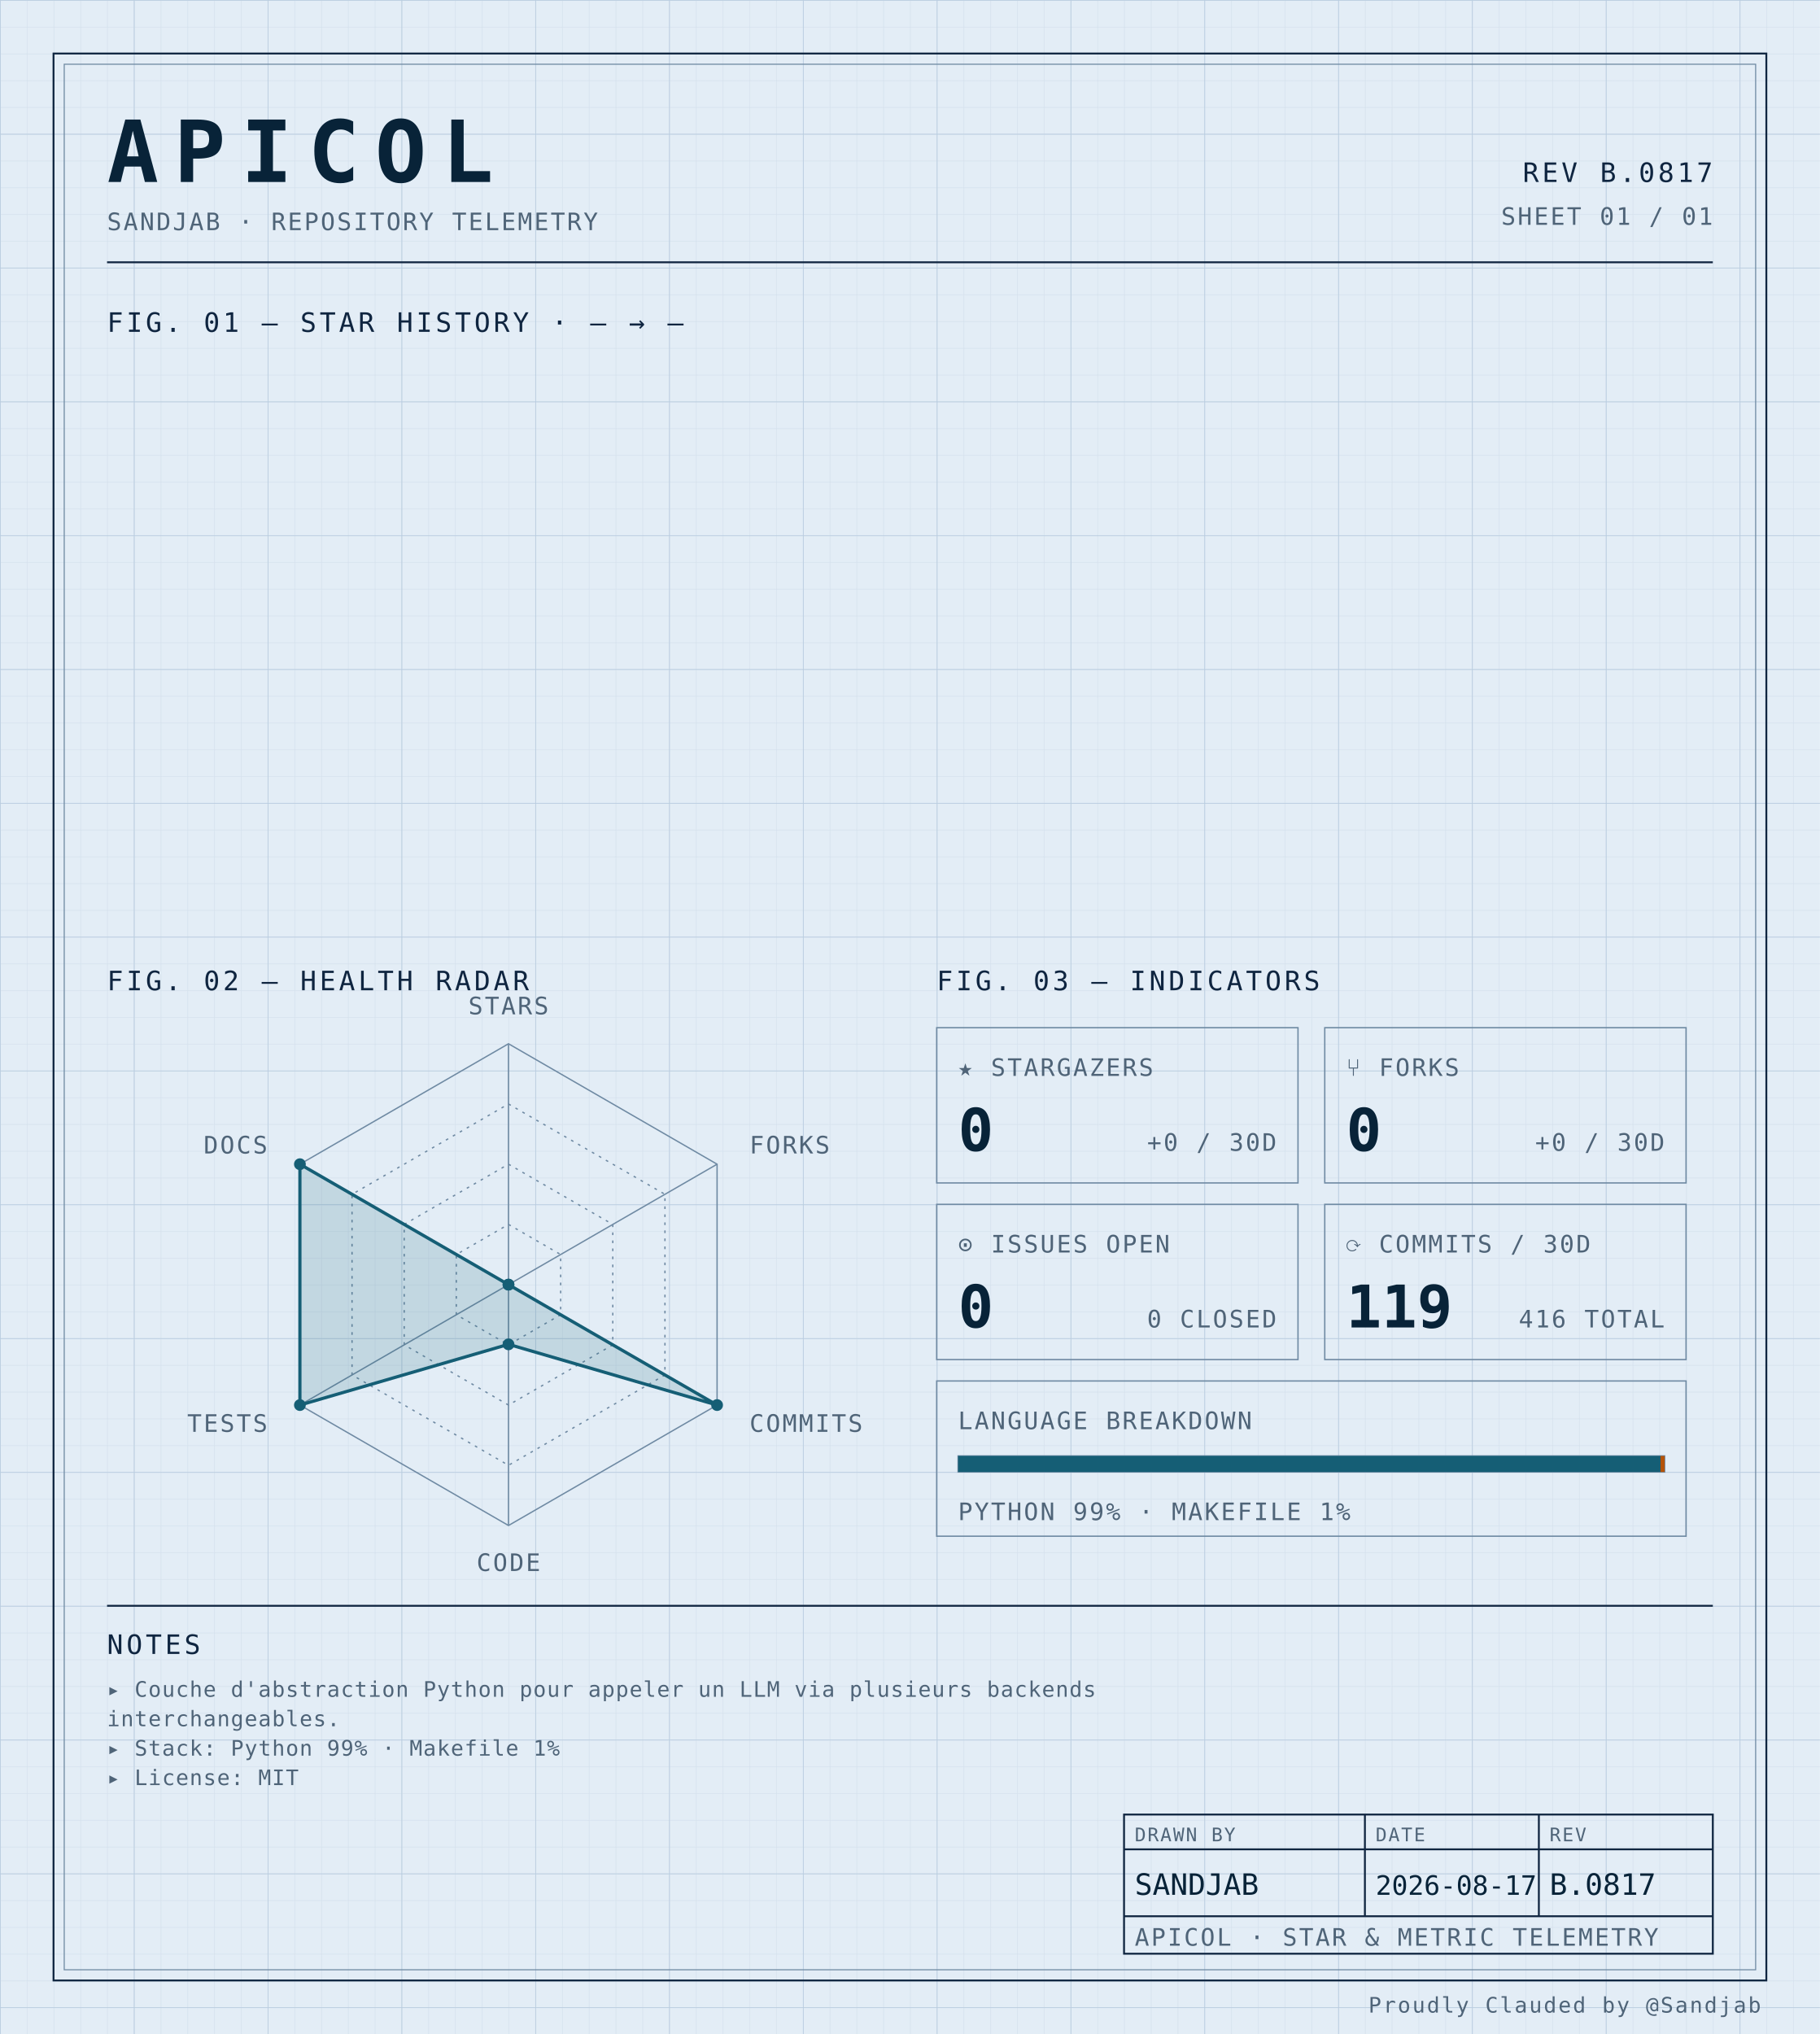
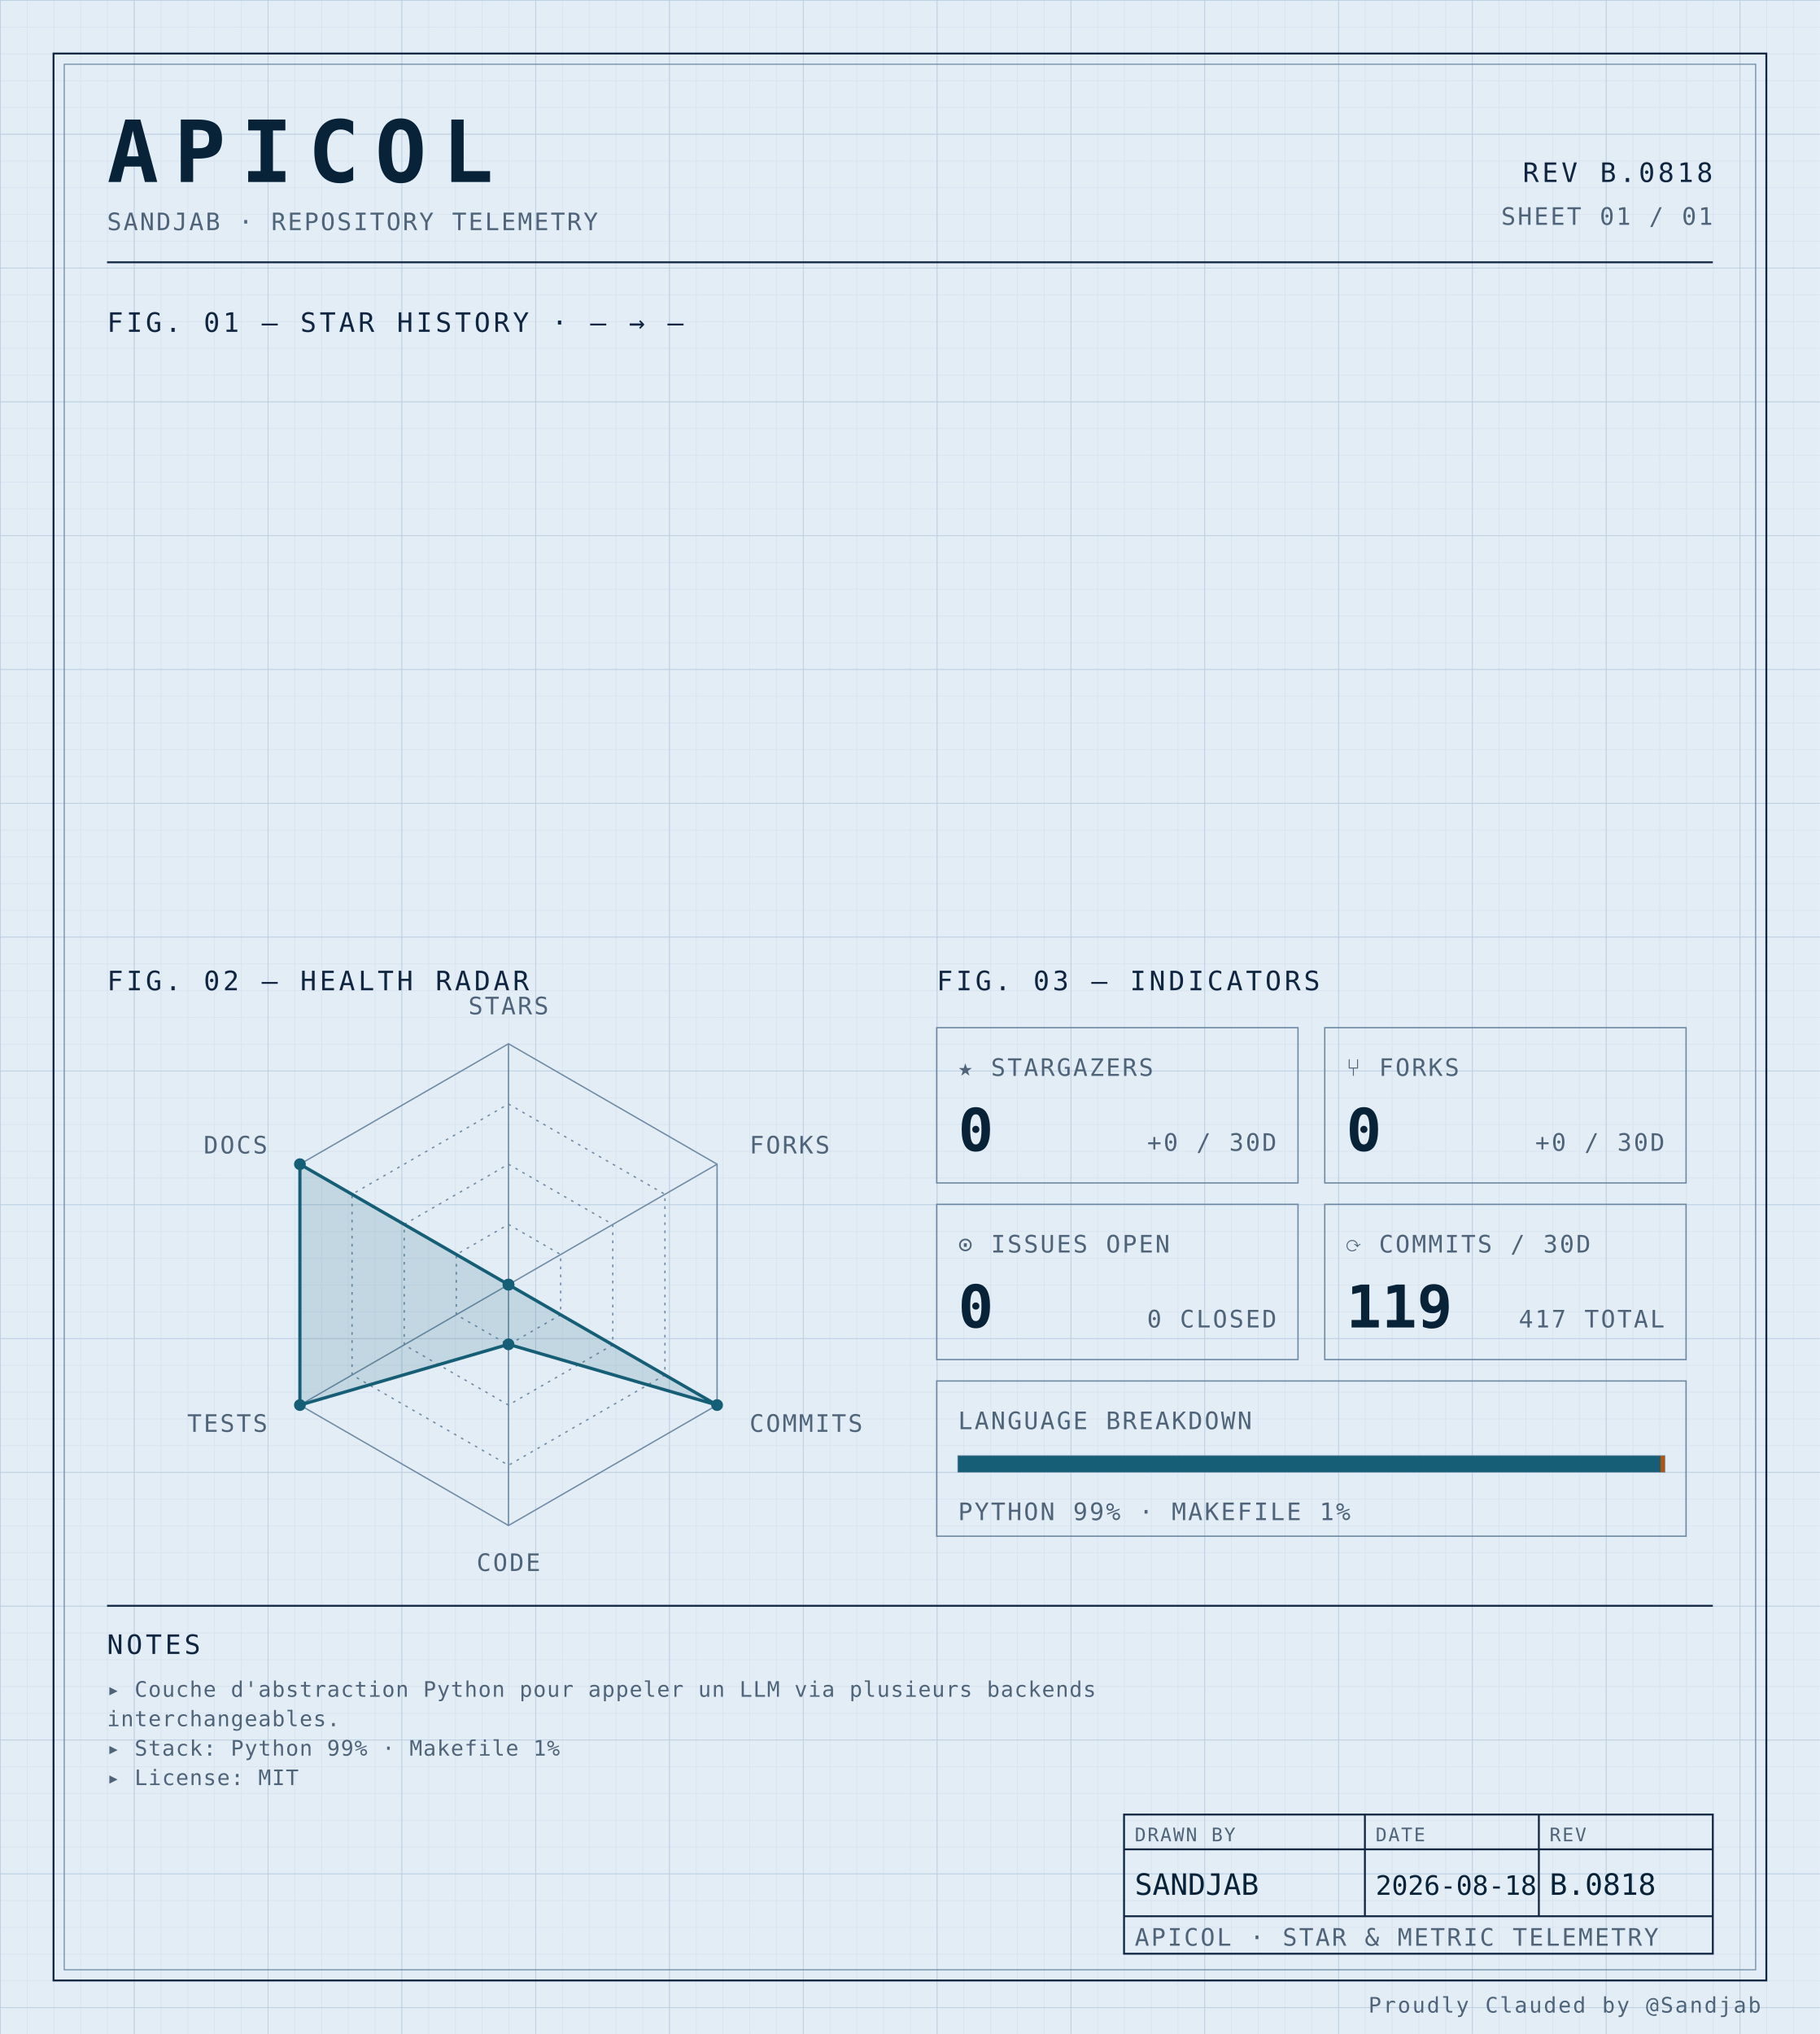
<svg xmlns="http://www.w3.org/2000/svg" width="100%" viewBox="0 0 680 760" role="img">
  <defs>
    <pattern id="grid-fine" width="10" height="10" patternUnits="userSpaceOnUse">
      <path d="M10 0H0V10" fill="none" stroke="#d4e0ec" stroke-width="0.4" />
    </pattern>
    <pattern id="grid-major" width="50" height="50" patternUnits="userSpaceOnUse">
      <path d="M50 0H0V50" fill="none" stroke="#b8cce0" stroke-width="0.5" />
    </pattern>
  </defs>
  <rect x="0" y="0" width="680" height="760" fill="#e3edf6" />
  <rect x="0" y="0" width="680" height="760" fill="url(#grid-fine)" />
  <rect x="0" y="0" width="680" height="760" fill="url(#grid-major)" />
  <rect x="20" y="20" width="640" height="720" fill="none" stroke="#0f2540" stroke-width="0.7" />
  <rect x="24" y="24" width="632" height="712" fill="none" stroke="#6f8aa3" stroke-width="0.4" />
  <text x="40" y="68" font-family="ui-monospace, 'SF Mono', 'JetBrains Mono', 'Cascadia Code', Consolas, monospace" font-size="32" font-weight="700" fill="#082338" text-anchor="start" letter-spacing="0.18em">APICOL</text>
  <text x="40" y="86" font-family="ui-monospace, 'SF Mono', 'JetBrains Mono', 'Cascadia Code', Consolas, monospace" font-size="9" font-weight="400" fill="#4f6478" text-anchor="start" letter-spacing="0.08em">SANDJAB · REPOSITORY TELEMETRY</text>
-   <text x="640" y="68" font-family="ui-monospace, 'SF Mono', 'JetBrains Mono', 'Cascadia Code', Consolas, monospace" font-size="10" font-weight="400" fill="#0f2540" text-anchor="end" letter-spacing="0.12em">REV B.0817</text>
+   <text x="640" y="68" font-family="ui-monospace, 'SF Mono', 'JetBrains Mono', 'Cascadia Code', Consolas, monospace" font-size="10" font-weight="400" fill="#0f2540" text-anchor="end" letter-spacing="0.12em">REV B.0818</text>
  <text x="640" y="84" font-family="ui-monospace, 'SF Mono', 'JetBrains Mono', 'Cascadia Code', Consolas, monospace" font-size="9" font-weight="400" fill="#4f6478" text-anchor="end" letter-spacing="0.08em">SHEET 01 / 01</text>
  <line x1="40" y1="98" x2="640" y2="98" stroke="#0f2540" stroke-width="0.7" />
  <text x="40" y="124" font-family="ui-monospace, 'SF Mono', 'JetBrains Mono', 'Cascadia Code', Consolas, monospace" font-size="10" font-weight="400" fill="#0f2540" text-anchor="start" letter-spacing="0.12em">FIG. 01 — STAR HISTORY · — → —</text>
  <text x="40" y="370" font-family="ui-monospace, 'SF Mono', 'JetBrains Mono', 'Cascadia Code', Consolas, monospace" font-size="10" font-weight="400" fill="#0f2540" text-anchor="start" letter-spacing="0.12em">FIG. 02 — HEALTH RADAR</text>
  <g transform="translate(190 480)">
    <polygon points="0.00,-90.00 77.94,-45.00 77.94,45.00 0.00,90.00 -77.94,45.00 -77.94,-45.00" fill="none" stroke="#6f8aa3" stroke-width="0.5" />
    <polygon points="0.00,-67.50 58.46,-33.75 58.46,33.75 0.00,67.50 -58.46,33.75 -58.46,-33.75" fill="none" stroke="#6f8aa3" stroke-width="0.5" stroke-dasharray="1,2" />
    <polygon points="0.00,-45.00 38.97,-22.50 38.97,22.50 0.00,45.00 -38.97,22.50 -38.97,-22.50" fill="none" stroke="#6f8aa3" stroke-width="0.5" stroke-dasharray="1,2" />
    <polygon points="0.00,-22.50 19.49,-11.25 19.49,11.25 0.00,22.50 -19.49,11.25 -19.49,-11.25" fill="none" stroke="#6f8aa3" stroke-width="0.5" stroke-dasharray="1,2" />
    <line x1="0" y1="0" x2="0.00" y2="-90.00" stroke="#6f8aa3" stroke-width="0.5" />
    <line x1="0" y1="0" x2="77.94" y2="-45.00" stroke="#6f8aa3" stroke-width="0.5" />
    <line x1="0" y1="0" x2="77.94" y2="45.00" stroke="#6f8aa3" stroke-width="0.5" />
    <line x1="0" y1="0" x2="0.00" y2="90.00" stroke="#6f8aa3" stroke-width="0.5" />
    <line x1="0" y1="0" x2="-77.94" y2="45.00" stroke="#6f8aa3" stroke-width="0.5" />
    <line x1="0" y1="0" x2="-77.94" y2="-45.00" stroke="#6f8aa3" stroke-width="0.5" />
    <polygon points="0.00,0.00 0.00,0.00 77.94,45.00 0.00,22.31 -77.94,45.00 -77.94,-45.00" fill="#155e75" fill-opacity="0.16" stroke="#155e75" stroke-width="1.2" />
    <circle cx="0.00" cy="0.00" r="2.2" fill="#155e75" />
    <circle cx="0.00" cy="0.00" r="2.2" fill="#155e75" />
    <circle cx="77.94" cy="45.00" r="2.2" fill="#155e75" />
    <circle cx="0.00" cy="22.31" r="2.2" fill="#155e75" />
    <circle cx="-77.94" cy="45.00" r="2.2" fill="#155e75" />
    <circle cx="-77.94" cy="-45.00" r="2.2" fill="#155e75" />
    <text x="6.3681633555662356e-15" y="-101" font-family="ui-monospace, 'SF Mono', 'JetBrains Mono', 'Cascadia Code', Consolas, monospace" font-size="9" font-weight="400" fill="#4f6478" text-anchor="middle" letter-spacing="0.08em">STARS</text>
    <text x="90.067" y="-49" font-family="ui-monospace, 'SF Mono', 'JetBrains Mono', 'Cascadia Code', Consolas, monospace" font-size="9" font-weight="400" fill="#4f6478" text-anchor="start" letter-spacing="0.08em">FORKS</text>
    <text x="90.067" y="55" font-family="ui-monospace, 'SF Mono', 'JetBrains Mono', 'Cascadia Code', Consolas, monospace" font-size="9" font-weight="400" fill="#4f6478" text-anchor="start" letter-spacing="0.08em">COMMITS</text>
    <text x="6.3681633555662356e-15" y="107" font-family="ui-monospace, 'SF Mono', 'JetBrains Mono', 'Cascadia Code', Consolas, monospace" font-size="9" font-weight="400" fill="#4f6478" text-anchor="middle" letter-spacing="0.08em">CODE</text>
    <text x="-90.067" y="55" font-family="ui-monospace, 'SF Mono', 'JetBrains Mono', 'Cascadia Code', Consolas, monospace" font-size="9" font-weight="400" fill="#4f6478" text-anchor="end" letter-spacing="0.08em">TESTS</text>
    <text x="-90.067" y="-49" font-family="ui-monospace, 'SF Mono', 'JetBrains Mono', 'Cascadia Code', Consolas, monospace" font-size="9" font-weight="400" fill="#4f6478" text-anchor="end" letter-spacing="0.08em">DOCS</text>
  </g>
  <text x="350" y="370" font-family="ui-monospace, 'SF Mono', 'JetBrains Mono', 'Cascadia Code', Consolas, monospace" font-size="10" font-weight="400" fill="#0f2540" text-anchor="start" letter-spacing="0.12em">FIG. 03 — INDICATORS</text>
  <rect x="350" y="384" width="135" height="58" fill="none" stroke="#6f8aa3" stroke-width="0.5" />
  <text x="358" y="402" font-family="ui-monospace, 'SF Mono', 'JetBrains Mono', 'Cascadia Code', Consolas, monospace" font-size="9" font-weight="400" fill="#4f6478" text-anchor="start" letter-spacing="0.08em">★ STARGAZERS</text>
  <text x="358" y="430" font-family="ui-monospace, 'SF Mono', 'JetBrains Mono', 'Cascadia Code', Consolas, monospace" font-size="22" font-weight="700" fill="#082338" text-anchor="start" letter-spacing="normal">0</text>
  <text x="477" y="430" font-family="ui-monospace, 'SF Mono', 'JetBrains Mono', 'Cascadia Code', Consolas, monospace" font-size="9" font-weight="400" fill="#4f6478" text-anchor="end" letter-spacing="0.08em">+0 / 30D</text>
  <rect x="495" y="384" width="135" height="58" fill="none" stroke="#6f8aa3" stroke-width="0.5" />
  <text x="503" y="402" font-family="ui-monospace, 'SF Mono', 'JetBrains Mono', 'Cascadia Code', Consolas, monospace" font-size="9" font-weight="400" fill="#4f6478" text-anchor="start" letter-spacing="0.08em">⑂ FORKS</text>
  <text x="503" y="430" font-family="ui-monospace, 'SF Mono', 'JetBrains Mono', 'Cascadia Code', Consolas, monospace" font-size="22" font-weight="700" fill="#082338" text-anchor="start" letter-spacing="normal">0</text>
  <text x="622" y="430" font-family="ui-monospace, 'SF Mono', 'JetBrains Mono', 'Cascadia Code', Consolas, monospace" font-size="9" font-weight="400" fill="#4f6478" text-anchor="end" letter-spacing="0.08em">+0 / 30D</text>
  <rect x="350" y="450" width="135" height="58" fill="none" stroke="#6f8aa3" stroke-width="0.5" />
  <text x="358" y="468" font-family="ui-monospace, 'SF Mono', 'JetBrains Mono', 'Cascadia Code', Consolas, monospace" font-size="9" font-weight="400" fill="#4f6478" text-anchor="start" letter-spacing="0.08em">⊙ ISSUES OPEN</text>
  <text x="358" y="496" font-family="ui-monospace, 'SF Mono', 'JetBrains Mono', 'Cascadia Code', Consolas, monospace" font-size="22" font-weight="700" fill="#082338" text-anchor="start" letter-spacing="normal">0</text>
  <text x="477" y="496" font-family="ui-monospace, 'SF Mono', 'JetBrains Mono', 'Cascadia Code', Consolas, monospace" font-size="9" font-weight="400" fill="#4f6478" text-anchor="end" letter-spacing="0.08em">0 CLOSED</text>
  <rect x="495" y="450" width="135" height="58" fill="none" stroke="#6f8aa3" stroke-width="0.5" />
  <text x="503" y="468" font-family="ui-monospace, 'SF Mono', 'JetBrains Mono', 'Cascadia Code', Consolas, monospace" font-size="9" font-weight="400" fill="#4f6478" text-anchor="start" letter-spacing="0.08em">⟳ COMMITS / 30D</text>
  <text x="503" y="496" font-family="ui-monospace, 'SF Mono', 'JetBrains Mono', 'Cascadia Code', Consolas, monospace" font-size="22" font-weight="700" fill="#082338" text-anchor="start" letter-spacing="normal">119</text>
-   <text x="622" y="496" font-family="ui-monospace, 'SF Mono', 'JetBrains Mono', 'Cascadia Code', Consolas, monospace" font-size="9" font-weight="400" fill="#4f6478" text-anchor="end" letter-spacing="0.08em">416 TOTAL</text>
+   <text x="622" y="496" font-family="ui-monospace, 'SF Mono', 'JetBrains Mono', 'Cascadia Code', Consolas, monospace" font-size="9" font-weight="400" fill="#4f6478" text-anchor="end" letter-spacing="0.08em">417 TOTAL</text>
  <rect x="350" y="516" width="280" height="58" fill="none" stroke="#6f8aa3" stroke-width="0.5" />
  <text x="358" y="534" font-family="ui-monospace, 'SF Mono', 'JetBrains Mono', 'Cascadia Code', Consolas, monospace" font-size="9" font-weight="400" fill="#4f6478" text-anchor="start" letter-spacing="0.08em">LANGUAGE BREAKDOWN</text>
  <rect x="358" y="544" width="264" height="6" fill="none" stroke="#6f8aa3" stroke-width="0.5" />
  <rect x="358" y="544" width="262.46" height="6" fill="#155e75" />
  <rect x="620.456" y="544" width="1.54" height="6" fill="#b45309" />
  <text x="358" y="568" font-family="ui-monospace, 'SF Mono', 'JetBrains Mono', 'Cascadia Code', Consolas, monospace" font-size="9" font-weight="400" fill="#4f6478" text-anchor="start" letter-spacing="0.08em">PYTHON 99% · MAKEFILE 1%</text>
  <line x1="40" y1="600" x2="640" y2="600" stroke="#0f2540" stroke-width="0.7" />
  <text x="40" y="618" font-family="ui-monospace, 'SF Mono', 'JetBrains Mono', 'Cascadia Code', Consolas, monospace" font-size="10" font-weight="400" fill="#0f2540" text-anchor="start" letter-spacing="0.12em">NOTES</text>
  <text x="40" y="634" font-family="ui-monospace, 'SF Mono', 'JetBrains Mono', 'Cascadia Code', Consolas, monospace" font-size="8" font-weight="400" fill="#4f6478" text-anchor="start" letter-spacing="0.04em">▸ Couche d'abstraction Python pour appeler un LLM via plusieurs backends</text>
  <text x="40" y="645" font-family="ui-monospace, 'SF Mono', 'JetBrains Mono', 'Cascadia Code', Consolas, monospace" font-size="8" font-weight="400" fill="#4f6478" text-anchor="start" letter-spacing="0.04em">  interchangeables.</text>
  <text x="40" y="656" font-family="ui-monospace, 'SF Mono', 'JetBrains Mono', 'Cascadia Code', Consolas, monospace" font-size="8" font-weight="400" fill="#4f6478" text-anchor="start" letter-spacing="0.04em">▸ Stack: Python 99% · Makefile 1%</text>
  <text x="40" y="667" font-family="ui-monospace, 'SF Mono', 'JetBrains Mono', 'Cascadia Code', Consolas, monospace" font-size="8" font-weight="400" fill="#4f6478" text-anchor="start" letter-spacing="0.04em">▸ License: MIT</text>
  <rect x="420" y="678" width="220" height="52" fill="none" stroke="#0f2540" stroke-width="0.7" />
  <line x1="420" y1="691" x2="640" y2="691" stroke="#0f2540" stroke-width="0.7" />
  <line x1="420" y1="716" x2="640" y2="716" stroke="#0f2540" stroke-width="0.7" />
  <line x1="510" y1="678" x2="510" y2="716" stroke="#0f2540" stroke-width="0.7" />
  <line x1="575" y1="678" x2="575" y2="716" stroke="#0f2540" stroke-width="0.7" />
  <text x="424" y="688" font-family="ui-monospace, 'SF Mono', 'JetBrains Mono', 'Cascadia Code', Consolas, monospace" font-size="7" font-weight="400" fill="#4f6478" text-anchor="start" letter-spacing="0.08em">DRAWN BY</text>
  <text x="514" y="688" font-family="ui-monospace, 'SF Mono', 'JetBrains Mono', 'Cascadia Code', Consolas, monospace" font-size="7" font-weight="400" fill="#4f6478" text-anchor="start" letter-spacing="0.08em">DATE</text>
  <text x="579" y="688" font-family="ui-monospace, 'SF Mono', 'JetBrains Mono', 'Cascadia Code', Consolas, monospace" font-size="7" font-weight="400" fill="#4f6478" text-anchor="start" letter-spacing="0.08em">REV</text>
  <text x="424" y="708" font-family="ui-monospace, 'SF Mono', 'JetBrains Mono', 'Cascadia Code', Consolas, monospace" font-size="11" font-weight="400" fill="#082338" text-anchor="start" letter-spacing="normal">SANDJAB</text>
-   <text x="514" y="708" font-family="ui-monospace, 'SF Mono', 'JetBrains Mono', 'Cascadia Code', Consolas, monospace" font-size="10" font-weight="400" fill="#082338" text-anchor="start" letter-spacing="normal">2026-08-17</text>
-   <text x="579" y="708" font-family="ui-monospace, 'SF Mono', 'JetBrains Mono', 'Cascadia Code', Consolas, monospace" font-size="11" font-weight="400" fill="#082338" text-anchor="start" letter-spacing="normal">B.0817</text>
+   <text x="514" y="708" font-family="ui-monospace, 'SF Mono', 'JetBrains Mono', 'Cascadia Code', Consolas, monospace" font-size="10" font-weight="400" fill="#082338" text-anchor="start" letter-spacing="normal">2026-08-18</text>
+   <text x="579" y="708" font-family="ui-monospace, 'SF Mono', 'JetBrains Mono', 'Cascadia Code', Consolas, monospace" font-size="11" font-weight="400" fill="#082338" text-anchor="start" letter-spacing="normal">B.0818</text>
  <text x="424" y="727" font-family="ui-monospace, 'SF Mono', 'JetBrains Mono', 'Cascadia Code', Consolas, monospace" font-size="9" font-weight="400" fill="#4f6478" text-anchor="start" letter-spacing="0.08em">APICOL · STAR &amp; METRIC TELEMETRY</text>
  <text x="658" y="752" font-family="ui-monospace, 'SF Mono', 'JetBrains Mono', 'Cascadia Code', Consolas, monospace" font-size="8" font-weight="400" fill="#4f6478" text-anchor="end" letter-spacing="0.08em">Proudly Clauded by @Sandjab</text>
</svg>
